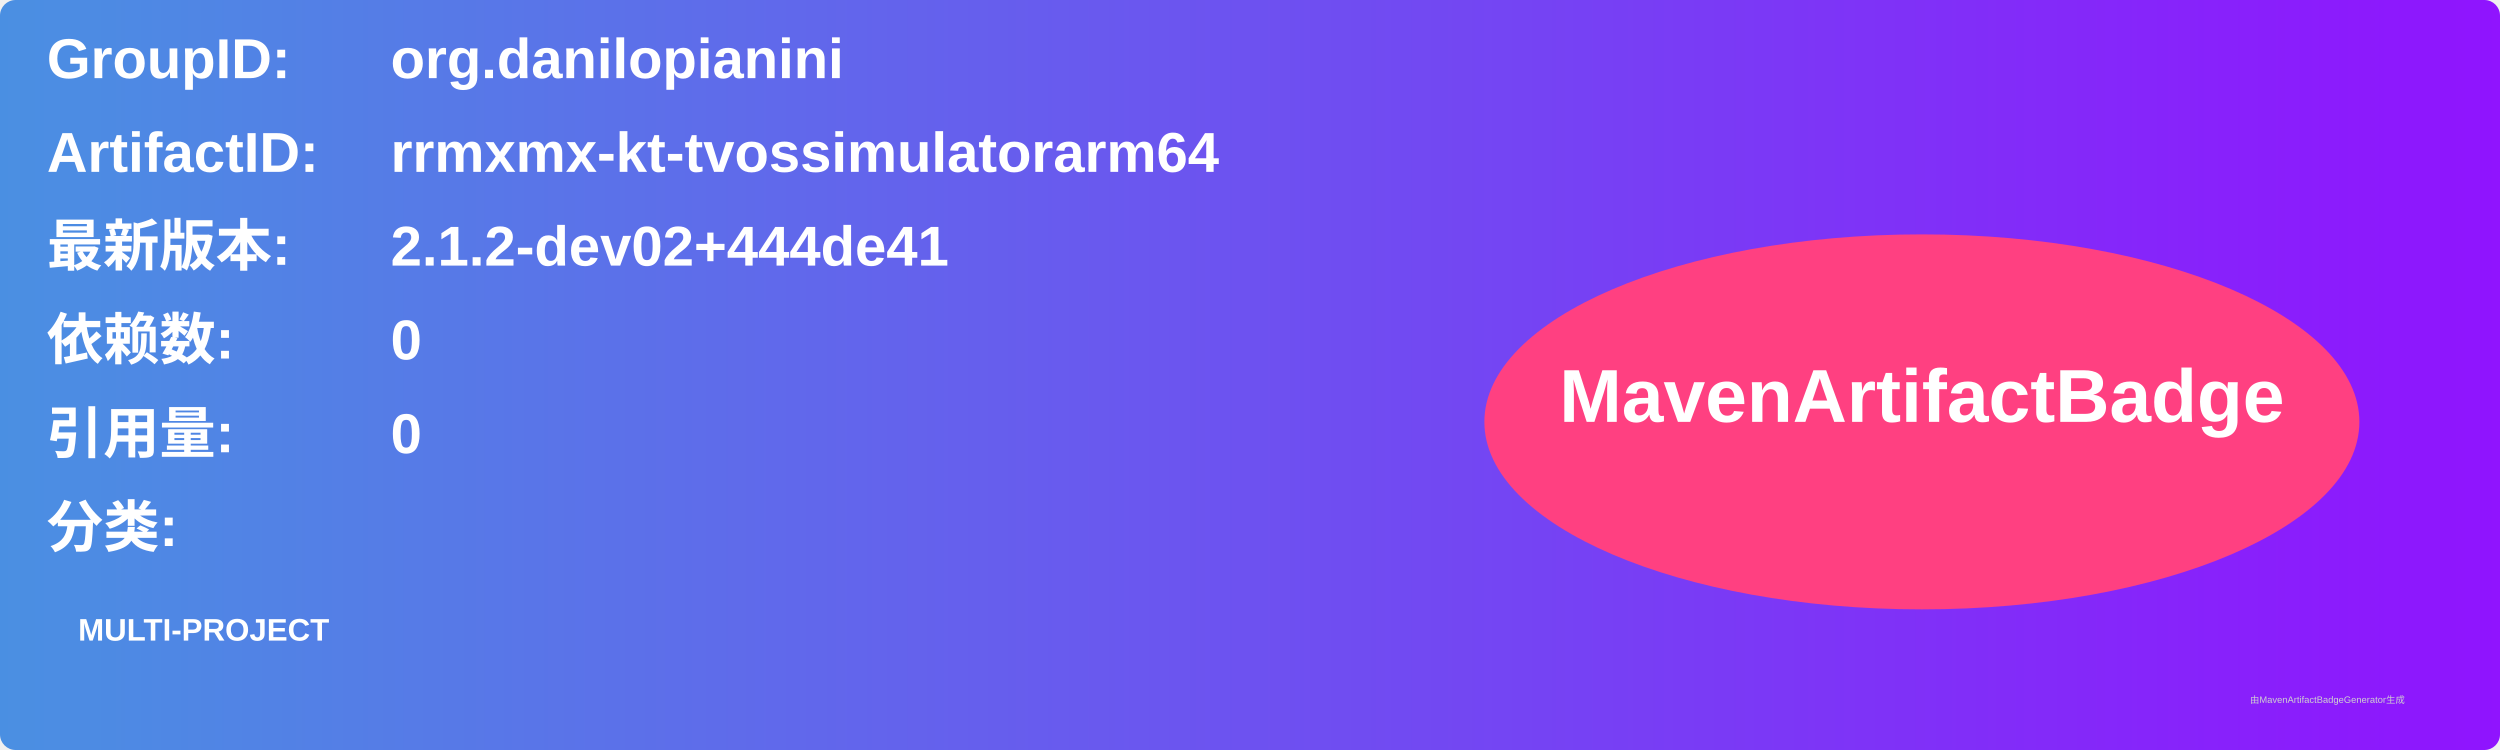
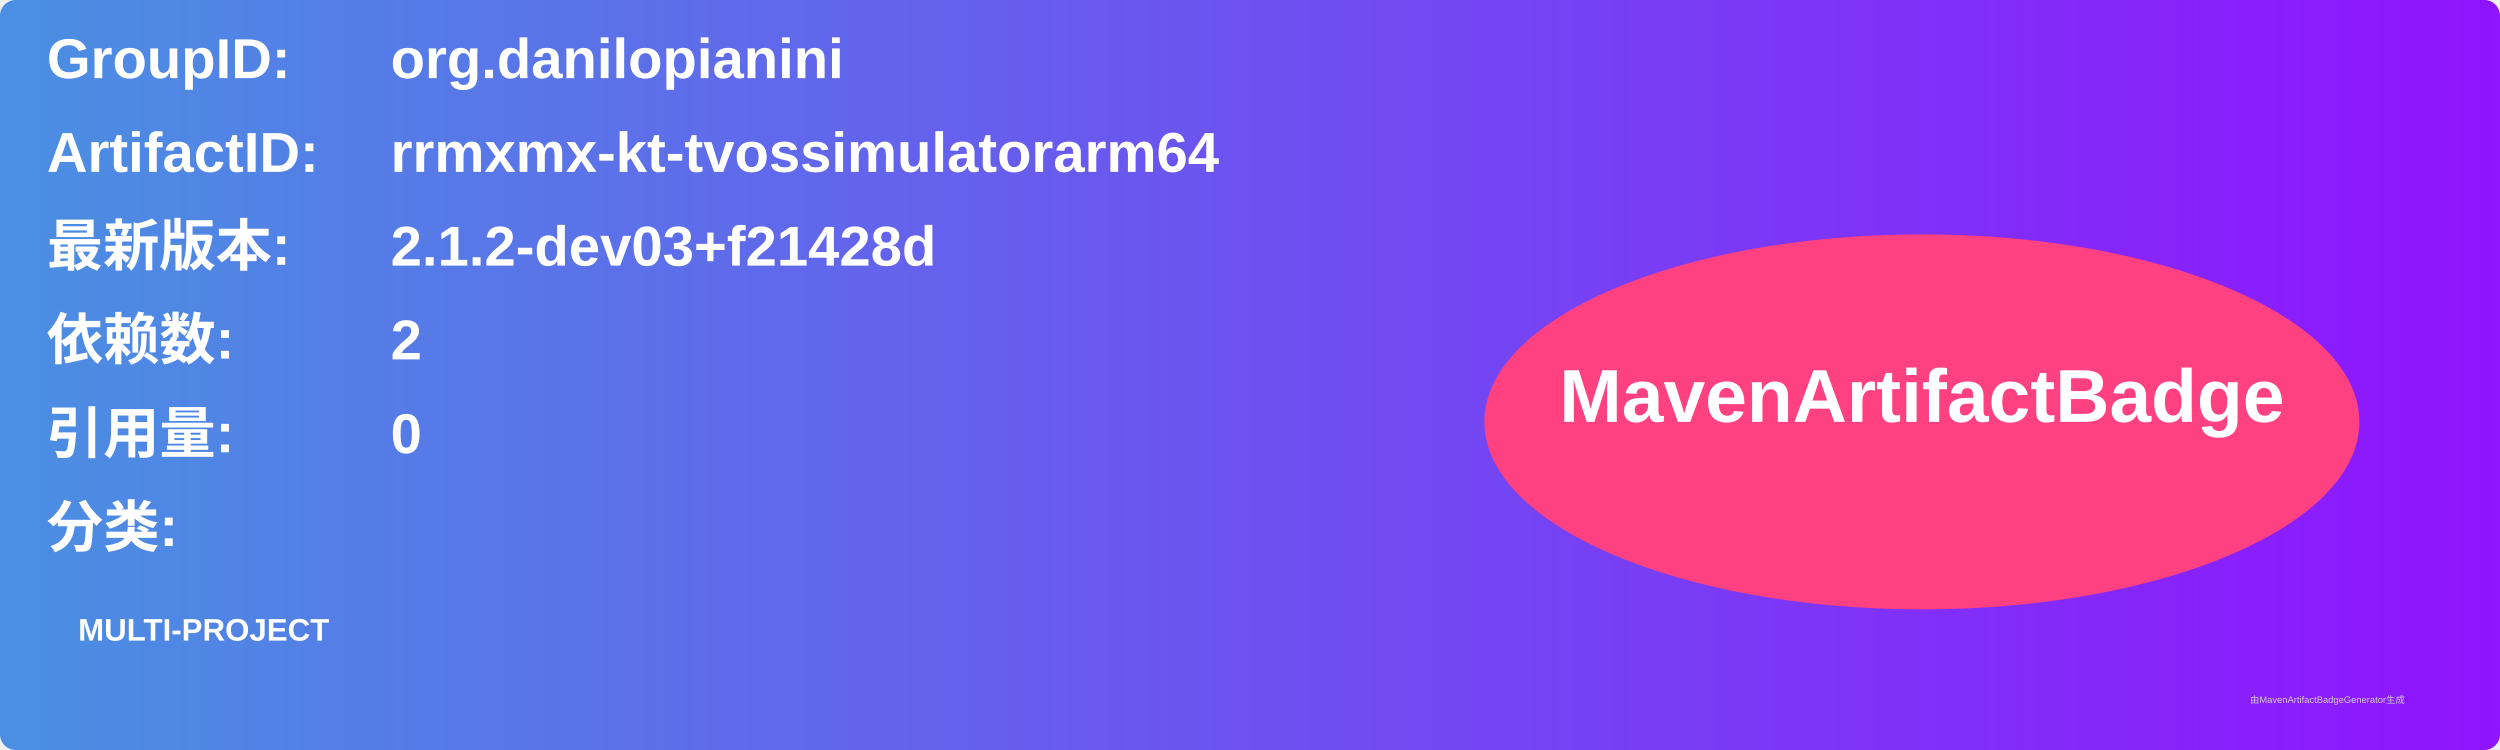
<svg xmlns="http://www.w3.org/2000/svg" width="800" height="240" viewBox="0 0 800 240">
  <linearGradient id="grad" x1="0%" y1="0%" x2="100%" y2="0%">
    <stop offset="0%" stop-color="#4a90e2" />
    <stop offset="100%" stop-color="#9013fe" />
  </linearGradient>
  <rect width="100%" height="100%" rx="5" ry="5" fill="url(#grad)" />
  <g transform="translate(15, 15)">
    <text x="0" y="10" font-family="Arial" font-size="18" fill="white" font-weight="bold" width="260">GroupID:</text>
    <text x="110" y="10" font-family="Arial" font-size="18" fill="white" font-weight="bold" width="460">org.danilopianini</text>
    <text x="0" y="40" font-family="Arial" font-size="18" fill="white" font-weight="bold" width="260">ArtifactID:</text>
    <text x="110" y="40" font-family="Arial" font-size="18" fill="white" font-weight="bold" width="460">rrmxmx-kt-tvossimulatorarm64</text>
    <text x="0" y="70" font-family="Arial" font-size="18" fill="white" font-weight="bold">最新版本:</text>
    <text x="110" y="70" font-family="Arial" font-size="18" fill="white" font-weight="bold">
-       <tspan font-weight="bold">2.1.2-dev02+444de41</tspan>
+       <tspan font-weight="bold">2.1.2-dev03+f21428d</tspan>
    </text>
    <text x="0" y="100" font-family="Arial" font-size="18" fill="white" font-weight="bold">依赖数: </text>
    <text x="110" y="100" font-family="Arial" font-size="18" fill="white">
-       <tspan font-weight="bold">0</tspan>
+       <tspan font-weight="bold">2</tspan>
    </text>
    <text x="0" y="130" font-family="Arial" font-size="18" fill="white" font-weight="bold">引用量: </text>
    <text x="110" y="130" font-family="Arial" font-size="18" fill="white">
      <tspan font-weight="bold">0</tspan>
    </text>
    <text x="0" y="160" font-family="Arial" font-size="18" fill="white" font-weight="bold">分类:</text>
    <text x="10" y="190" font-family="Arial" font-size="10" fill="white">
      <tspan font-weight="bold">MULTI-PROJECT</tspan>
    </text>
    <ellipse cx="600" cy="120" rx="140" ry="60" fill="#ff4081" />
    <text x="600" y="120" text-anchor="middle" font-family="Arial" font-size="24" fill="white" font-weight="bold">MavenArtifactBadge</text>
  </g>
  <text x="720" y="225" font-family="Arial" font-size="3" fill="#d0d0d0">由MavenArtifactBadgeGenerator生成</text>
</svg>
